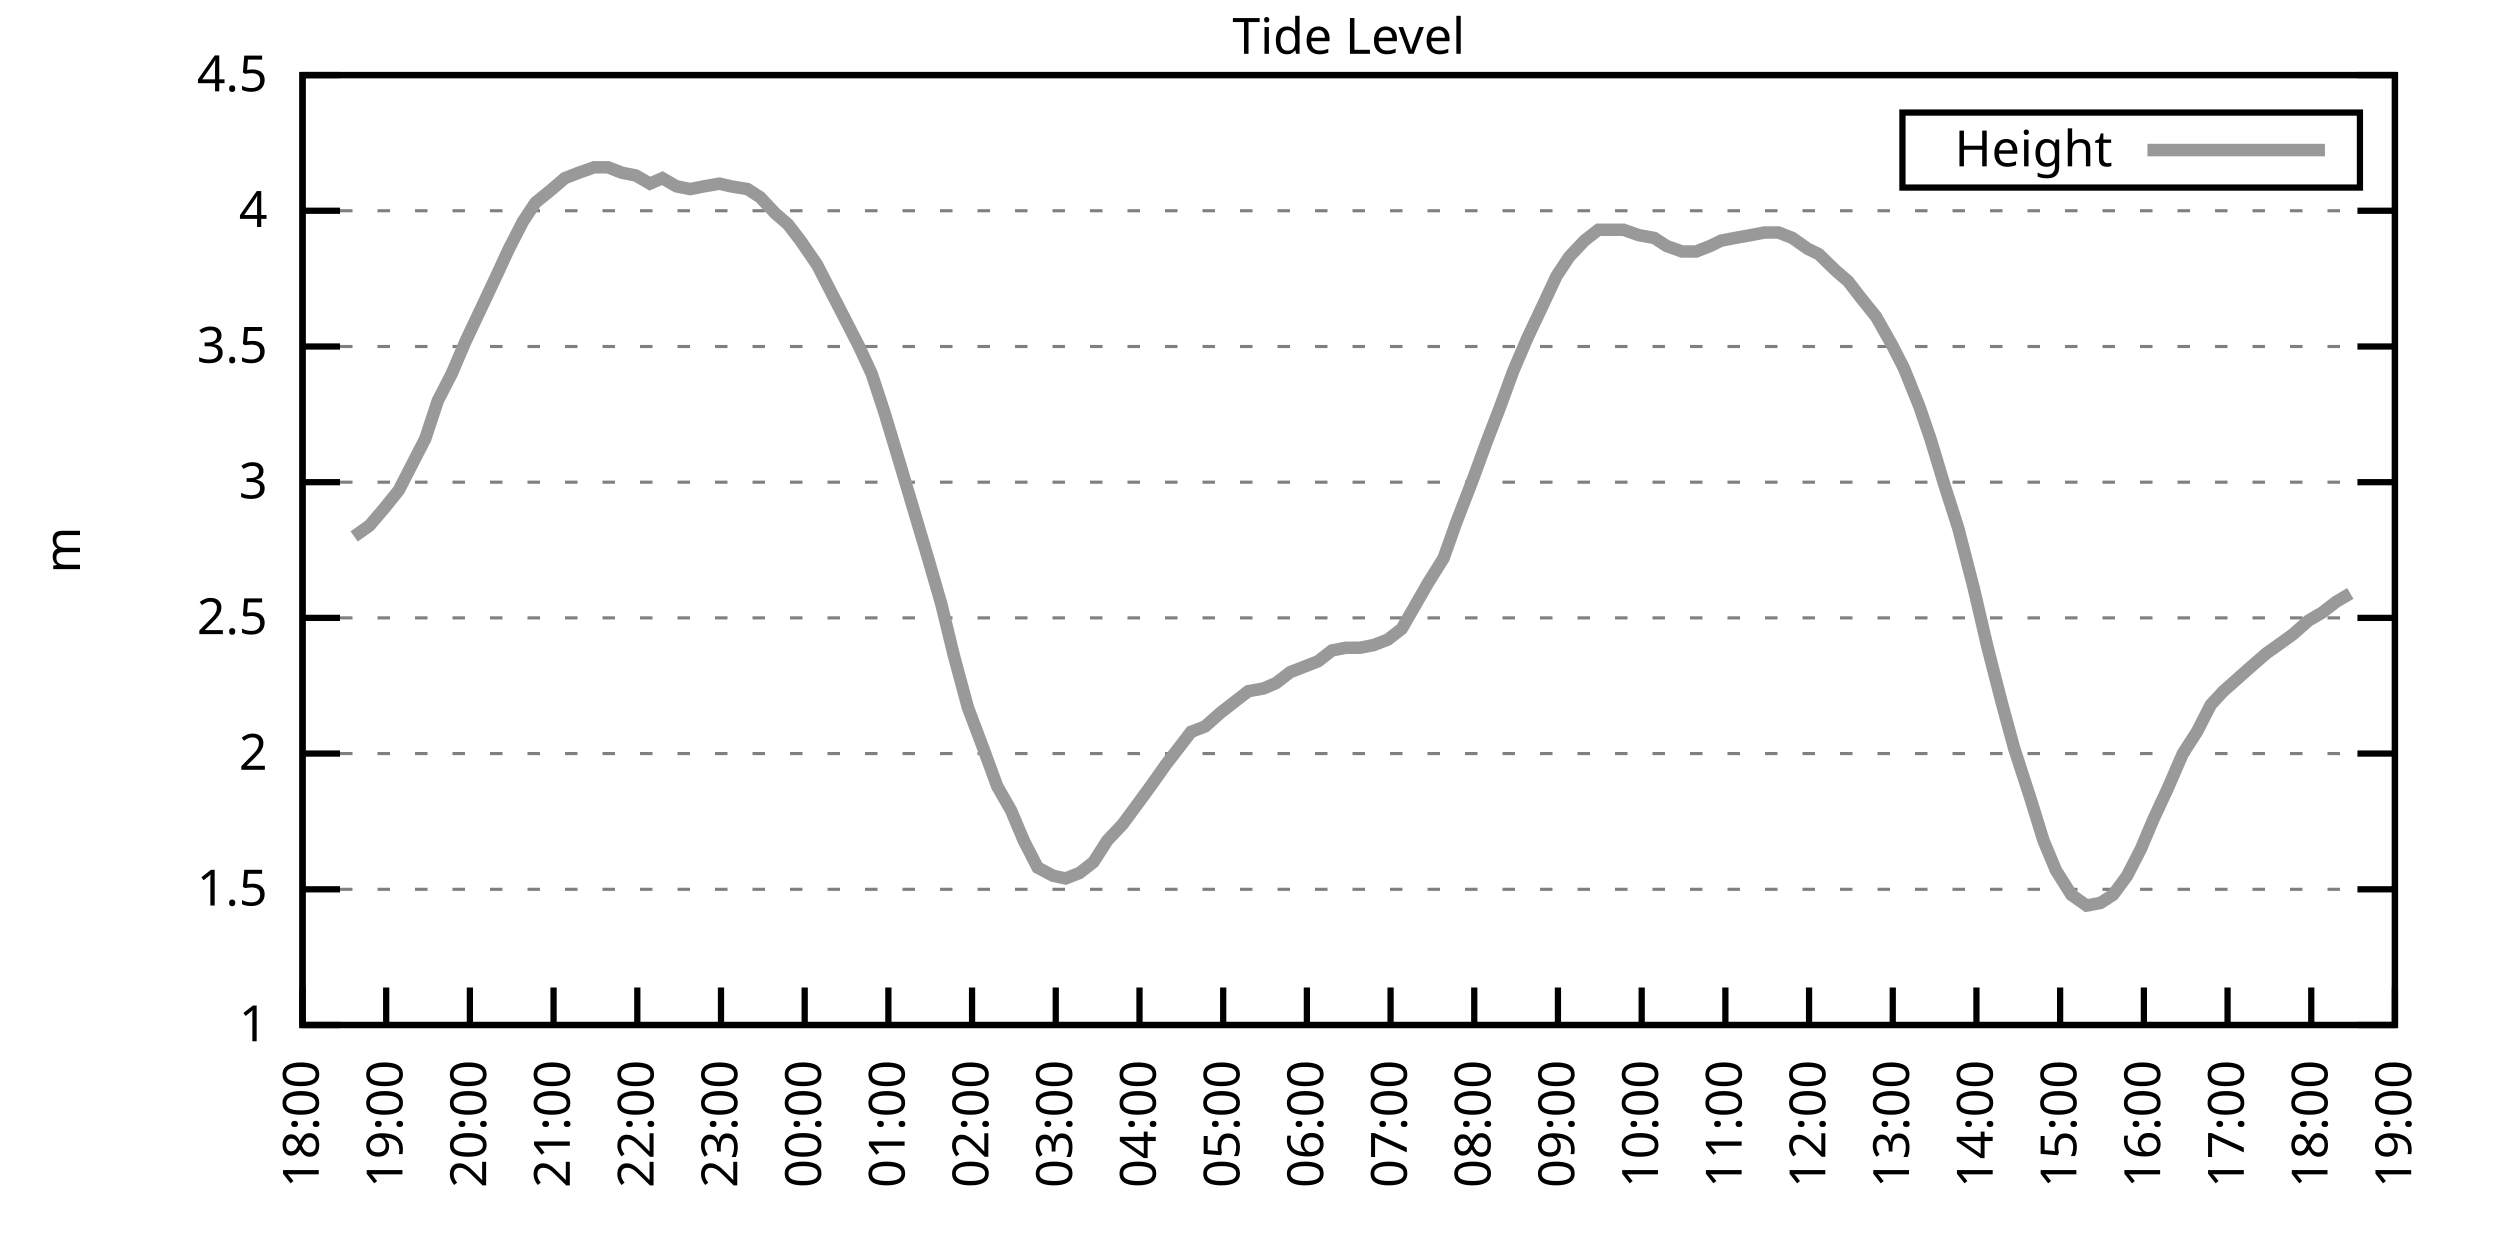
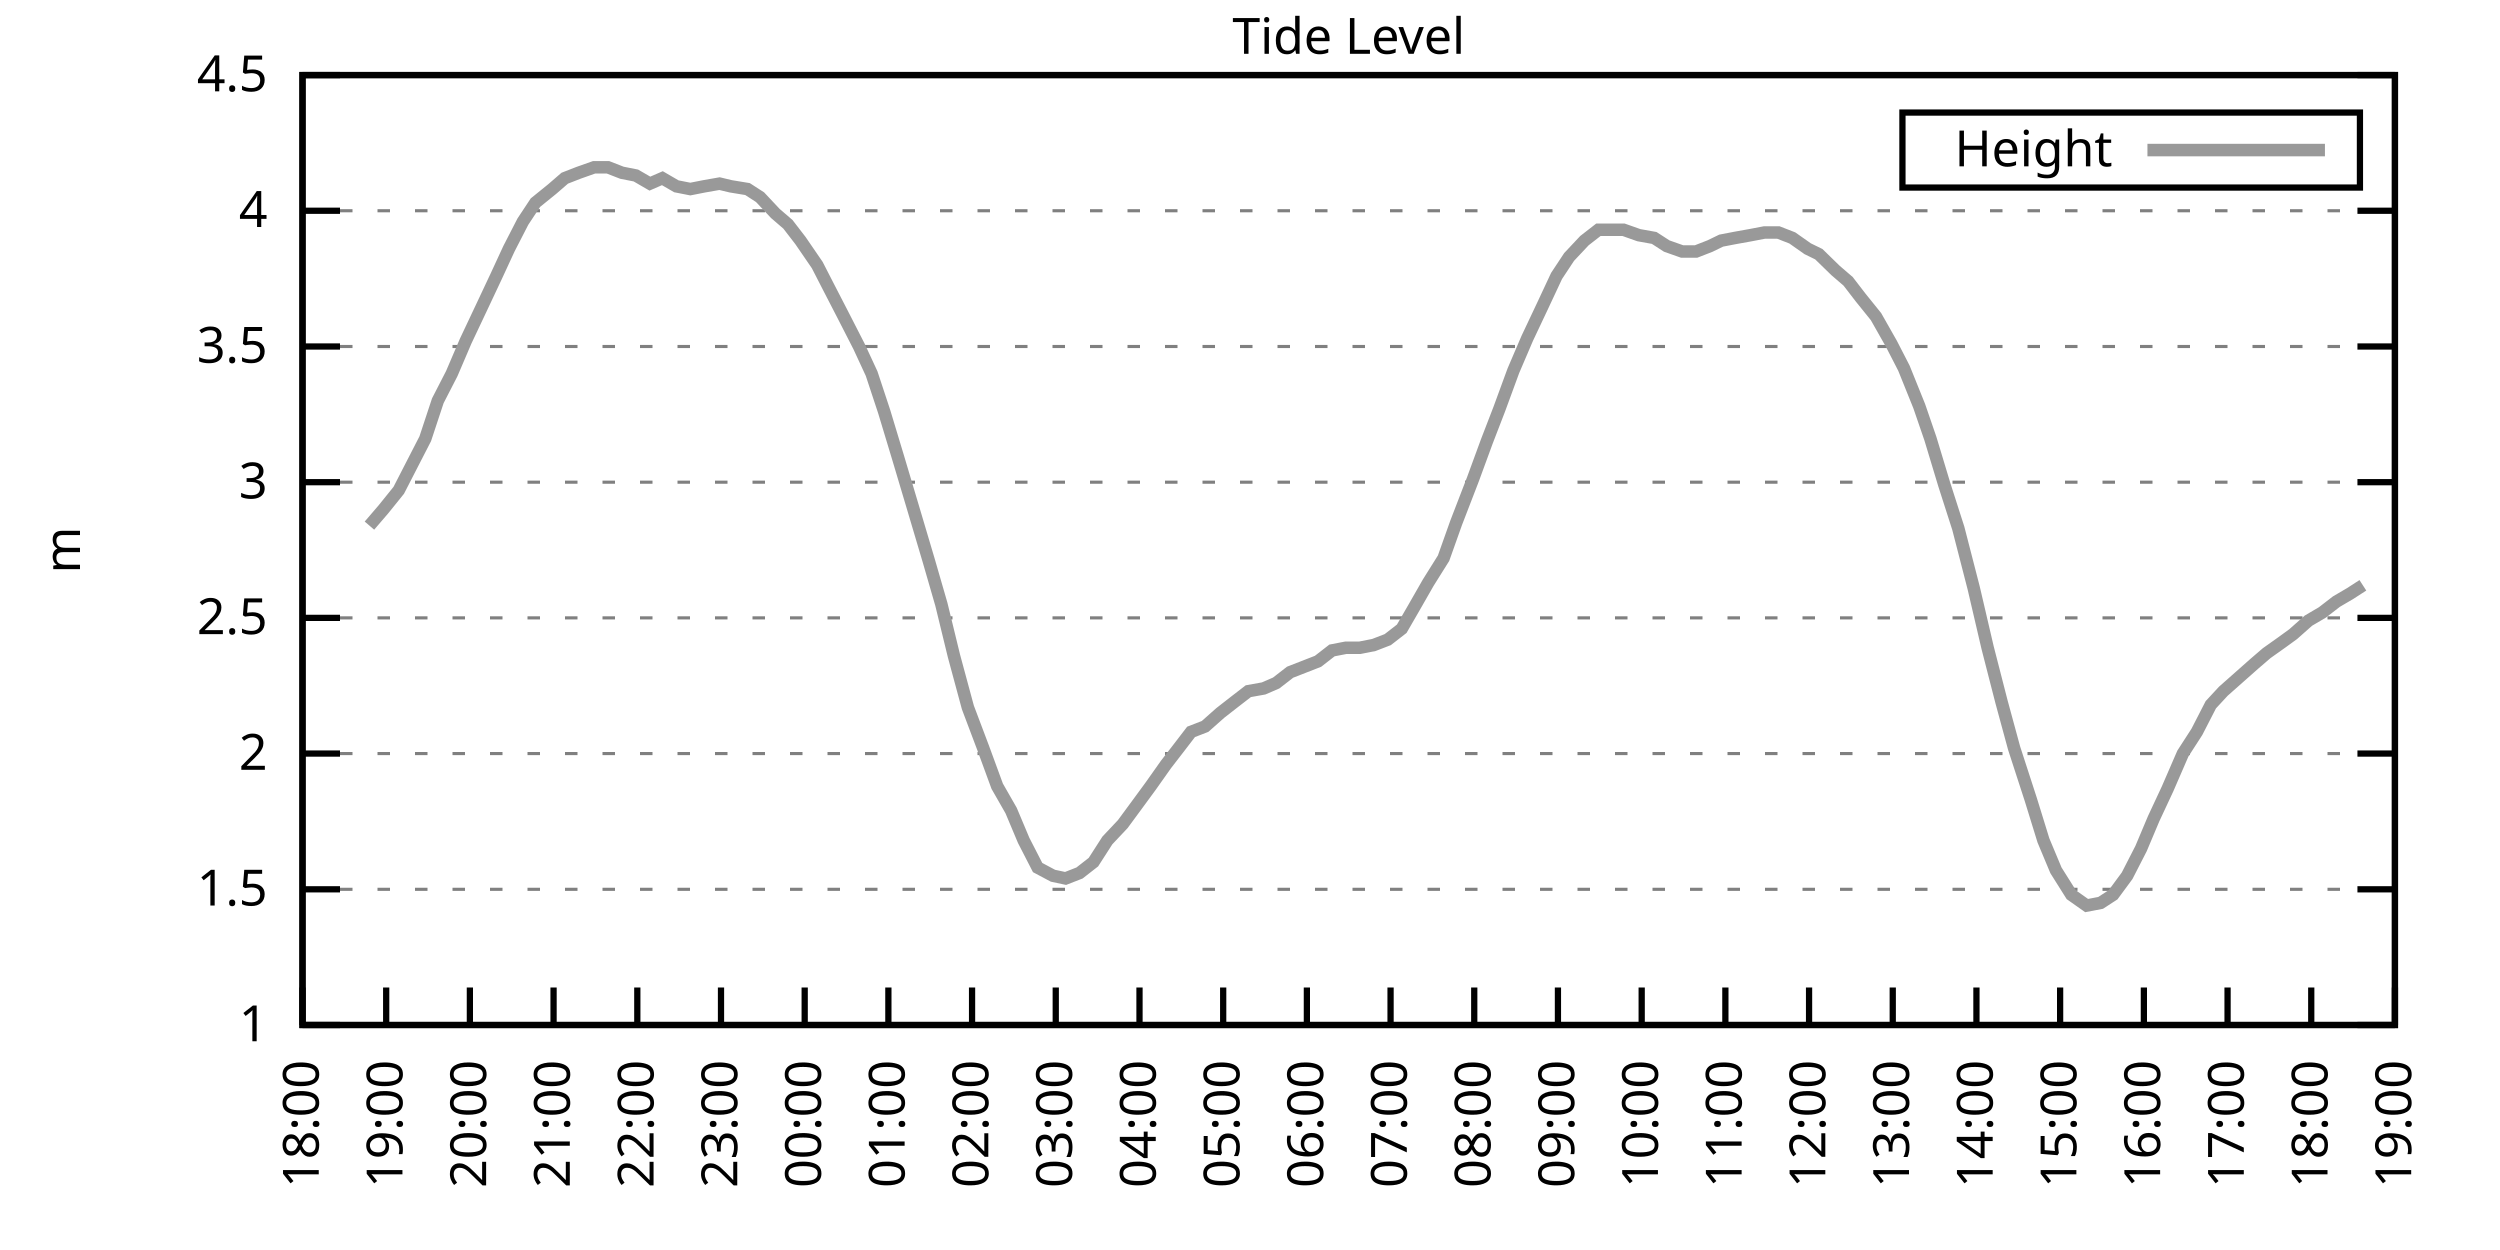
<svg xmlns="http://www.w3.org/2000/svg" xmlns:xlink="http://www.w3.org/1999/xlink" width="400" height="200" viewBox="0 0 400 200">
  <g id="gnuplot_canvas">
    <rect x="0" y="0" width="400" height="200" fill="none" />
    <defs>
      <circle id="gpDot" r="0.5" stroke-width="0.5" stroke="currentColor" />
      <path id="gpPt0" stroke-width="0.333" stroke="currentColor" d="M-1,0 h2 M0,-1 v2" />
      <path id="gpPt1" stroke-width="0.333" stroke="currentColor" d="M-1,-1 L1,1 M1,-1 L-1,1" />
      <path id="gpPt2" stroke-width="0.333" stroke="currentColor" d="M-1,0 L1,0 M0,-1 L0,1 M-1,-1 L1,1 M-1,1 L1,-1" />
      <rect id="gpPt3" stroke-width="0.333" stroke="currentColor" x="-1" y="-1" width="2" height="2" />
      <rect id="gpPt4" stroke-width="0.333" stroke="currentColor" fill="currentColor" x="-1" y="-1" width="2" height="2" />
      <circle id="gpPt5" stroke-width="0.333" stroke="currentColor" cx="0" cy="0" r="1" />
      <use xlink:href="#gpPt5" id="gpPt6" fill="currentColor" stroke="none" />
      <path id="gpPt7" stroke-width="0.333" stroke="currentColor" d="M0,-1.33 L-1.33,0.67 L1.33,0.67 z" />
      <use xlink:href="#gpPt7" id="gpPt8" fill="currentColor" stroke="none" />
      <use xlink:href="#gpPt7" id="gpPt9" stroke="currentColor" transform="rotate(180)" />
      <use xlink:href="#gpPt9" id="gpPt10" fill="currentColor" stroke="none" />
      <use xlink:href="#gpPt3" id="gpPt11" stroke="currentColor" transform="rotate(45)" />
      <use xlink:href="#gpPt11" id="gpPt12" fill="currentColor" stroke="none" />
      <path id="gpPt13" stroke-width="0.333" stroke="currentColor" d="M0,1.330 L1.265,0.411 L0.782,-1.067 L-0.782,-1.076 L-1.265,0.411 z" />
      <use xlink:href="#gpPt13" id="gpPt14" fill="currentColor" stroke="none" />
      <filter id="textbox" filterUnits="objectBoundingBox" x="0" y="0" height="1" width="1">
        <feFlood flood-color="white" flood-opacity="1" result="bgnd" />
        <feComposite in="SourceGraphic" in2="bgnd" operator="atop" />
      </filter>
      <filter id="greybox" filterUnits="objectBoundingBox" x="0" y="0" height="1" width="1">
        <feFlood flood-color="lightgrey" flood-opacity="1" result="grey" />
        <feComposite in="SourceGraphic" in2="grey" operator="atop" />
      </filter>
    </defs>
    <g fill="none" color="white" stroke="currentColor" stroke-width="1.00" stroke-linecap="butt" stroke-linejoin="miter">
</g>
    <g fill="none" color="black" stroke="currentColor" stroke-width="1.00" stroke-linecap="butt" stroke-linejoin="miter">
      <g stroke="none" shape-rendering="crispEdges">
        <polygon fill="rgb(255, 255, 255)" points="48.40,164.00 383.18,164.00 383.18,12.02 48.40,12.02 " />
      </g>
    </g>
    <g fill="none" color="black" stroke="currentColor" stroke-width="1.00" stroke-linecap="butt" stroke-linejoin="miter">
</g>
    <g fill="none" color="black" stroke="black" stroke-width="0.50" stroke-linecap="butt" stroke-linejoin="miter">
</g>
    <g fill="none" color="gray" stroke="currentColor" stroke-width="0.50" stroke-linecap="butt" stroke-linejoin="miter">
      <path stroke="gray" stroke-dasharray="2,4" class="gridline" d="M48.40,164.00 L383.19,164.00  " />
    </g>
    <g fill="none" color="gray" stroke="gray" stroke-width="1.00" stroke-linecap="butt" stroke-linejoin="miter">
</g>
    <g fill="none" color="black" stroke="currentColor" stroke-width="1.00" stroke-linecap="butt" stroke-linejoin="miter">
      <path stroke="black" d="M48.40,164.00 L54.40,164.00 M383.19,164.00 L377.19,164.00  " />
      <g transform="translate(42.80,166.60)" stroke="none" fill="black" font-family="Sans" font-size="8.00" text-anchor="end">
        <text>
          <tspan font-family="Sans"> 1</tspan>
        </text>
      </g>
    </g>
    <g fill="none" color="black" stroke="currentColor" stroke-width="1.00" stroke-linecap="butt" stroke-linejoin="miter">
</g>
    <g fill="none" color="black" stroke="black" stroke-width="0.50" stroke-linecap="butt" stroke-linejoin="miter">
</g>
    <g fill="none" color="gray" stroke="currentColor" stroke-width="0.50" stroke-linecap="butt" stroke-linejoin="miter">
      <path stroke="gray" stroke-dasharray="2,4" class="gridline" d="M48.40,142.29 L383.19,142.29  " />
    </g>
    <g fill="none" color="gray" stroke="gray" stroke-width="1.00" stroke-linecap="butt" stroke-linejoin="miter">
</g>
    <g fill="none" color="black" stroke="currentColor" stroke-width="1.00" stroke-linecap="butt" stroke-linejoin="miter">
      <path stroke="black" d="M48.40,142.29 L54.40,142.29 M383.19,142.29 L377.19,142.29  " />
      <g transform="translate(42.80,144.89)" stroke="none" fill="black" font-family="Sans" font-size="8.00" text-anchor="end">
        <text>
          <tspan font-family="Sans"> 1.5</tspan>
        </text>
      </g>
    </g>
    <g fill="none" color="black" stroke="currentColor" stroke-width="1.00" stroke-linecap="butt" stroke-linejoin="miter">
</g>
    <g fill="none" color="black" stroke="black" stroke-width="0.50" stroke-linecap="butt" stroke-linejoin="miter">
</g>
    <g fill="none" color="gray" stroke="currentColor" stroke-width="0.50" stroke-linecap="butt" stroke-linejoin="miter">
      <path stroke="gray" stroke-dasharray="2,4" class="gridline" d="M48.40,120.57 L383.19,120.57  " />
    </g>
    <g fill="none" color="gray" stroke="gray" stroke-width="1.00" stroke-linecap="butt" stroke-linejoin="miter">
</g>
    <g fill="none" color="black" stroke="currentColor" stroke-width="1.00" stroke-linecap="butt" stroke-linejoin="miter">
      <path stroke="black" d="M48.40,120.57 L54.40,120.57 M383.19,120.57 L377.19,120.57  " />
      <g transform="translate(42.80,123.17)" stroke="none" fill="black" font-family="Sans" font-size="8.00" text-anchor="end">
        <text>
          <tspan font-family="Sans"> 2</tspan>
        </text>
      </g>
    </g>
    <g fill="none" color="black" stroke="currentColor" stroke-width="1.00" stroke-linecap="butt" stroke-linejoin="miter">
</g>
    <g fill="none" color="black" stroke="black" stroke-width="0.50" stroke-linecap="butt" stroke-linejoin="miter">
</g>
    <g fill="none" color="gray" stroke="currentColor" stroke-width="0.50" stroke-linecap="butt" stroke-linejoin="miter">
      <path stroke="gray" stroke-dasharray="2,4" class="gridline" d="M48.40,98.86 L383.19,98.86  " />
    </g>
    <g fill="none" color="gray" stroke="gray" stroke-width="1.00" stroke-linecap="butt" stroke-linejoin="miter">
</g>
    <g fill="none" color="black" stroke="currentColor" stroke-width="1.00" stroke-linecap="butt" stroke-linejoin="miter">
      <path stroke="black" d="M48.40,98.86 L54.40,98.86 M383.19,98.86 L377.19,98.86  " />
      <g transform="translate(42.80,101.46)" stroke="none" fill="black" font-family="Sans" font-size="8.00" text-anchor="end">
        <text>
          <tspan font-family="Sans"> 2.5</tspan>
        </text>
      </g>
    </g>
    <g fill="none" color="black" stroke="currentColor" stroke-width="1.00" stroke-linecap="butt" stroke-linejoin="miter">
</g>
    <g fill="none" color="black" stroke="black" stroke-width="0.50" stroke-linecap="butt" stroke-linejoin="miter">
</g>
    <g fill="none" color="gray" stroke="currentColor" stroke-width="0.50" stroke-linecap="butt" stroke-linejoin="miter">
      <path stroke="gray" stroke-dasharray="2,4" class="gridline" d="M48.40,77.15 L383.19,77.15  " />
    </g>
    <g fill="none" color="gray" stroke="gray" stroke-width="1.00" stroke-linecap="butt" stroke-linejoin="miter">
</g>
    <g fill="none" color="black" stroke="currentColor" stroke-width="1.00" stroke-linecap="butt" stroke-linejoin="miter">
      <path stroke="black" d="M48.40,77.15 L54.40,77.15 M383.19,77.15 L377.19,77.15  " />
      <g transform="translate(42.80,79.75)" stroke="none" fill="black" font-family="Sans" font-size="8.00" text-anchor="end">
        <text>
          <tspan font-family="Sans"> 3</tspan>
        </text>
      </g>
    </g>
    <g fill="none" color="black" stroke="currentColor" stroke-width="1.00" stroke-linecap="butt" stroke-linejoin="miter">
</g>
    <g fill="none" color="black" stroke="black" stroke-width="0.50" stroke-linecap="butt" stroke-linejoin="miter">
</g>
    <g fill="none" color="gray" stroke="currentColor" stroke-width="0.50" stroke-linecap="butt" stroke-linejoin="miter">
      <path stroke="gray" stroke-dasharray="2,4" class="gridline" d="M48.40,55.44 L383.19,55.44  " />
    </g>
    <g fill="none" color="gray" stroke="gray" stroke-width="1.00" stroke-linecap="butt" stroke-linejoin="miter">
</g>
    <g fill="none" color="black" stroke="currentColor" stroke-width="1.00" stroke-linecap="butt" stroke-linejoin="miter">
      <path stroke="black" d="M48.40,55.44 L54.40,55.44 M383.19,55.44 L377.19,55.44  " />
      <g transform="translate(42.80,58.04)" stroke="none" fill="black" font-family="Sans" font-size="8.00" text-anchor="end">
        <text>
          <tspan font-family="Sans"> 3.5</tspan>
        </text>
      </g>
    </g>
    <g fill="none" color="black" stroke="currentColor" stroke-width="1.00" stroke-linecap="butt" stroke-linejoin="miter">
</g>
    <g fill="none" color="black" stroke="black" stroke-width="0.50" stroke-linecap="butt" stroke-linejoin="miter">
</g>
    <g fill="none" color="gray" stroke="currentColor" stroke-width="0.50" stroke-linecap="butt" stroke-linejoin="miter">
      <path stroke="gray" stroke-dasharray="2,4" class="gridline" d="M48.40,33.72 L383.19,33.72  " />
    </g>
    <g fill="none" color="gray" stroke="gray" stroke-width="1.00" stroke-linecap="butt" stroke-linejoin="miter">
</g>
    <g fill="none" color="black" stroke="currentColor" stroke-width="1.00" stroke-linecap="butt" stroke-linejoin="miter">
      <path stroke="black" d="M48.40,33.72 L54.40,33.72 M383.19,33.72 L377.19,33.72  " />
      <g transform="translate(42.80,36.32)" stroke="none" fill="black" font-family="Sans" font-size="8.00" text-anchor="end">
        <text>
          <tspan font-family="Sans"> 4</tspan>
        </text>
      </g>
    </g>
    <g fill="none" color="black" stroke="currentColor" stroke-width="1.00" stroke-linecap="butt" stroke-linejoin="miter">
</g>
    <g fill="none" color="black" stroke="black" stroke-width="0.50" stroke-linecap="butt" stroke-linejoin="miter">
</g>
    <g fill="none" color="gray" stroke="currentColor" stroke-width="0.50" stroke-linecap="butt" stroke-linejoin="miter">
      <path stroke="gray" stroke-dasharray="2,4" class="gridline" d="M48.40,12.01 L383.19,12.01  " />
    </g>
    <g fill="none" color="gray" stroke="gray" stroke-width="1.00" stroke-linecap="butt" stroke-linejoin="miter">
</g>
    <g fill="none" color="black" stroke="currentColor" stroke-width="1.00" stroke-linecap="butt" stroke-linejoin="miter">
      <path stroke="black" d="M48.40,12.01 L54.40,12.01 M383.19,12.01 L377.19,12.01  " />
      <g transform="translate(42.80,14.61)" stroke="none" fill="black" font-family="Sans" font-size="8.00" text-anchor="end">
        <text>
          <tspan font-family="Sans"> 4.5</tspan>
        </text>
      </g>
    </g>
    <g fill="none" color="black" stroke="currentColor" stroke-width="1.00" stroke-linecap="butt" stroke-linejoin="miter">
      <path stroke="black" d="M48.40,164.00 L48.40,158.00  " />
      <g transform="translate(51.00,169.60) rotate(270.00)" stroke="none" fill="black" font-family="Sans" font-size="8.00" text-anchor="end">
        <text>
          <tspan font-family="Sans">18:00</tspan>
        </text>
      </g>
    </g>
    <g fill="none" color="black" stroke="currentColor" stroke-width="1.00" stroke-linecap="butt" stroke-linejoin="miter">
      <path stroke="black" d="M61.79,164.00 L61.79,158.00  " />
      <g transform="translate(64.39,169.60) rotate(270.00)" stroke="none" fill="black" font-family="Sans" font-size="8.00" text-anchor="end">
        <text>
          <tspan font-family="Sans">19:00</tspan>
        </text>
      </g>
    </g>
    <g fill="none" color="black" stroke="currentColor" stroke-width="1.00" stroke-linecap="butt" stroke-linejoin="miter">
      <path stroke="black" d="M75.18,164.00 L75.18,158.00  " />
      <g transform="translate(77.78,169.60) rotate(270.00)" stroke="none" fill="black" font-family="Sans" font-size="8.00" text-anchor="end">
        <text>
          <tspan font-family="Sans">20:00</tspan>
        </text>
      </g>
    </g>
    <g fill="none" color="black" stroke="currentColor" stroke-width="1.00" stroke-linecap="butt" stroke-linejoin="miter">
      <path stroke="black" d="M88.57,164.00 L88.57,158.00  " />
      <g transform="translate(91.17,169.60) rotate(270.00)" stroke="none" fill="black" font-family="Sans" font-size="8.00" text-anchor="end">
        <text>
          <tspan font-family="Sans">21:00</tspan>
        </text>
      </g>
    </g>
    <g fill="none" color="black" stroke="currentColor" stroke-width="1.00" stroke-linecap="butt" stroke-linejoin="miter">
      <path stroke="black" d="M101.97,164.00 L101.97,158.00  " />
      <g transform="translate(104.57,169.60) rotate(270.00)" stroke="none" fill="black" font-family="Sans" font-size="8.00" text-anchor="end">
        <text>
          <tspan font-family="Sans">22:00</tspan>
        </text>
      </g>
    </g>
    <g fill="none" color="black" stroke="currentColor" stroke-width="1.00" stroke-linecap="butt" stroke-linejoin="miter">
      <path stroke="black" d="M115.36,164.00 L115.36,158.00  " />
      <g transform="translate(117.96,169.60) rotate(270.00)" stroke="none" fill="black" font-family="Sans" font-size="8.00" text-anchor="end">
        <text>
          <tspan font-family="Sans">23:00</tspan>
        </text>
      </g>
    </g>
    <g fill="none" color="black" stroke="currentColor" stroke-width="1.00" stroke-linecap="butt" stroke-linejoin="miter">
      <path stroke="black" d="M128.75,164.00 L128.75,158.00  " />
      <g transform="translate(131.35,169.60) rotate(270.00)" stroke="none" fill="black" font-family="Sans" font-size="8.00" text-anchor="end">
        <text>
          <tspan font-family="Sans">00:00</tspan>
        </text>
      </g>
    </g>
    <g fill="none" color="black" stroke="currentColor" stroke-width="1.00" stroke-linecap="butt" stroke-linejoin="miter">
      <path stroke="black" d="M142.14,164.00 L142.14,158.00  " />
      <g transform="translate(144.74,169.60) rotate(270.00)" stroke="none" fill="black" font-family="Sans" font-size="8.00" text-anchor="end">
        <text>
          <tspan font-family="Sans">01:00</tspan>
        </text>
      </g>
    </g>
    <g fill="none" color="black" stroke="currentColor" stroke-width="1.00" stroke-linecap="butt" stroke-linejoin="miter">
      <path stroke="black" d="M155.53,164.00 L155.53,158.00  " />
      <g transform="translate(158.13,169.60) rotate(270.00)" stroke="none" fill="black" font-family="Sans" font-size="8.00" text-anchor="end">
        <text>
          <tspan font-family="Sans">02:00</tspan>
        </text>
      </g>
    </g>
    <g fill="none" color="black" stroke="currentColor" stroke-width="1.00" stroke-linecap="butt" stroke-linejoin="miter">
      <path stroke="black" d="M168.92,164.00 L168.92,158.00  " />
      <g transform="translate(171.52,169.60) rotate(270.00)" stroke="none" fill="black" font-family="Sans" font-size="8.00" text-anchor="end">
        <text>
          <tspan font-family="Sans">03:00</tspan>
        </text>
      </g>
    </g>
    <g fill="none" color="black" stroke="currentColor" stroke-width="1.00" stroke-linecap="butt" stroke-linejoin="miter">
      <path stroke="black" d="M182.32,164.00 L182.32,158.00  " />
      <g transform="translate(184.92,169.60) rotate(270.00)" stroke="none" fill="black" font-family="Sans" font-size="8.00" text-anchor="end">
        <text>
          <tspan font-family="Sans">04:00</tspan>
        </text>
      </g>
    </g>
    <g fill="none" color="black" stroke="currentColor" stroke-width="1.00" stroke-linecap="butt" stroke-linejoin="miter">
      <path stroke="black" d="M195.71,164.00 L195.71,158.00  " />
      <g transform="translate(198.31,169.60) rotate(270.00)" stroke="none" fill="black" font-family="Sans" font-size="8.00" text-anchor="end">
        <text>
          <tspan font-family="Sans">05:00</tspan>
        </text>
      </g>
    </g>
    <g fill="none" color="black" stroke="currentColor" stroke-width="1.00" stroke-linecap="butt" stroke-linejoin="miter">
      <path stroke="black" d="M209.10,164.00 L209.10,158.00  " />
      <g transform="translate(211.70,169.60) rotate(270.00)" stroke="none" fill="black" font-family="Sans" font-size="8.00" text-anchor="end">
        <text>
          <tspan font-family="Sans">06:00</tspan>
        </text>
      </g>
    </g>
    <g fill="none" color="black" stroke="currentColor" stroke-width="1.00" stroke-linecap="butt" stroke-linejoin="miter">
      <path stroke="black" d="M222.49,164.00 L222.49,158.00  " />
      <g transform="translate(225.09,169.60) rotate(270.00)" stroke="none" fill="black" font-family="Sans" font-size="8.00" text-anchor="end">
        <text>
          <tspan font-family="Sans">07:00</tspan>
        </text>
      </g>
    </g>
    <g fill="none" color="black" stroke="currentColor" stroke-width="1.00" stroke-linecap="butt" stroke-linejoin="miter">
      <path stroke="black" d="M235.88,164.00 L235.88,158.00  " />
      <g transform="translate(238.48,169.60) rotate(270.00)" stroke="none" fill="black" font-family="Sans" font-size="8.00" text-anchor="end">
        <text>
          <tspan font-family="Sans">08:00</tspan>
        </text>
      </g>
    </g>
    <g fill="none" color="black" stroke="currentColor" stroke-width="1.00" stroke-linecap="butt" stroke-linejoin="miter">
      <path stroke="black" d="M249.27,164.00 L249.27,158.00  " />
      <g transform="translate(251.87,169.60) rotate(270.00)" stroke="none" fill="black" font-family="Sans" font-size="8.00" text-anchor="end">
        <text>
          <tspan font-family="Sans">09:00</tspan>
        </text>
      </g>
    </g>
    <g fill="none" color="black" stroke="currentColor" stroke-width="1.00" stroke-linecap="butt" stroke-linejoin="miter">
      <path stroke="black" d="M262.67,164.00 L262.67,158.00  " />
      <g transform="translate(265.27,169.60) rotate(270.00)" stroke="none" fill="black" font-family="Sans" font-size="8.00" text-anchor="end">
        <text>
          <tspan font-family="Sans">10:00</tspan>
        </text>
      </g>
    </g>
    <g fill="none" color="black" stroke="currentColor" stroke-width="1.00" stroke-linecap="butt" stroke-linejoin="miter">
      <path stroke="black" d="M276.06,164.00 L276.06,158.00  " />
      <g transform="translate(278.66,169.60) rotate(270.00)" stroke="none" fill="black" font-family="Sans" font-size="8.00" text-anchor="end">
        <text>
          <tspan font-family="Sans">11:00</tspan>
        </text>
      </g>
    </g>
    <g fill="none" color="black" stroke="currentColor" stroke-width="1.00" stroke-linecap="butt" stroke-linejoin="miter">
      <path stroke="black" d="M289.45,164.00 L289.45,158.00  " />
      <g transform="translate(292.05,169.60) rotate(270.00)" stroke="none" fill="black" font-family="Sans" font-size="8.00" text-anchor="end">
        <text>
          <tspan font-family="Sans">12:00</tspan>
        </text>
      </g>
    </g>
    <g fill="none" color="black" stroke="currentColor" stroke-width="1.00" stroke-linecap="butt" stroke-linejoin="miter">
      <path stroke="black" d="M302.84,164.00 L302.84,158.00  " />
      <g transform="translate(305.44,169.60) rotate(270.00)" stroke="none" fill="black" font-family="Sans" font-size="8.00" text-anchor="end">
        <text>
          <tspan font-family="Sans">13:00</tspan>
        </text>
      </g>
    </g>
    <g fill="none" color="black" stroke="currentColor" stroke-width="1.00" stroke-linecap="butt" stroke-linejoin="miter">
      <path stroke="black" d="M316.23,164.00 L316.23,158.00  " />
      <g transform="translate(318.83,169.60) rotate(270.00)" stroke="none" fill="black" font-family="Sans" font-size="8.00" text-anchor="end">
        <text>
          <tspan font-family="Sans">14:00</tspan>
        </text>
      </g>
    </g>
    <g fill="none" color="black" stroke="currentColor" stroke-width="1.00" stroke-linecap="butt" stroke-linejoin="miter">
      <path stroke="black" d="M329.62,164.00 L329.62,158.00  " />
      <g transform="translate(332.22,169.60) rotate(270.00)" stroke="none" fill="black" font-family="Sans" font-size="8.00" text-anchor="end">
        <text>
          <tspan font-family="Sans">15:00</tspan>
        </text>
      </g>
    </g>
    <g fill="none" color="black" stroke="currentColor" stroke-width="1.00" stroke-linecap="butt" stroke-linejoin="miter">
      <path stroke="black" d="M343.02,164.00 L343.02,158.00  " />
      <g transform="translate(345.62,169.60) rotate(270.00)" stroke="none" fill="black" font-family="Sans" font-size="8.00" text-anchor="end">
        <text>
          <tspan font-family="Sans">16:00</tspan>
        </text>
      </g>
    </g>
    <g fill="none" color="black" stroke="currentColor" stroke-width="1.00" stroke-linecap="butt" stroke-linejoin="miter">
      <path stroke="black" d="M356.41,164.00 L356.41,158.00  " />
      <g transform="translate(359.01,169.60) rotate(270.00)" stroke="none" fill="black" font-family="Sans" font-size="8.00" text-anchor="end">
        <text>
          <tspan font-family="Sans">17:00</tspan>
        </text>
      </g>
    </g>
    <g fill="none" color="black" stroke="currentColor" stroke-width="1.00" stroke-linecap="butt" stroke-linejoin="miter">
      <path stroke="black" d="M369.80,164.00 L369.80,158.00  " />
      <g transform="translate(372.40,169.60) rotate(270.00)" stroke="none" fill="black" font-family="Sans" font-size="8.00" text-anchor="end">
        <text>
          <tspan font-family="Sans">18:00</tspan>
        </text>
      </g>
    </g>
    <g fill="none" color="black" stroke="currentColor" stroke-width="1.00" stroke-linecap="butt" stroke-linejoin="miter">
      <path stroke="black" d="M383.19,164.00 L383.19,158.00  " />
      <g transform="translate(385.79,169.60) rotate(270.00)" stroke="none" fill="black" font-family="Sans" font-size="8.00" text-anchor="end">
        <text>
          <tspan font-family="Sans">19:00</tspan>
        </text>
      </g>
    </g>
    <g fill="none" color="black" stroke="currentColor" stroke-width="1.00" stroke-linecap="butt" stroke-linejoin="miter">
</g>
    <g fill="none" color="black" stroke="currentColor" stroke-width="1.00" stroke-linecap="butt" stroke-linejoin="miter">
      <path stroke="black" d="M48.40,12.01 L48.40,164.00 L383.19,164.00 L383.19,12.01 L48.40,12.01 Z  " />
    </g>
    <g fill="none" color="black" stroke="currentColor" stroke-width="1.00" stroke-linecap="butt" stroke-linejoin="miter">
</g>
    <g fill="none" color="black" stroke="currentColor" stroke-width="1.00" stroke-linecap="butt" stroke-linejoin="miter">
      <path stroke="black" d="M304.39,30.01 L304.39,18.01 L377.59,18.01 L377.59,30.01 L304.39,30.01 Z  " />
    </g>
    <g id="Tide_level_plot_1">
      <g fill="none" color="white" stroke="black" stroke-width="2.00" stroke-linecap="butt" stroke-linejoin="miter">
</g>
      <g fill="none" color="black" stroke="currentColor" stroke-width="2.00" stroke-linecap="butt" stroke-linejoin="miter">
        <g transform="translate(337.99,26.61)" stroke="none" fill="black" font-family="Sans" font-size="8.00" text-anchor="end">
          <text>
            <tspan font-family="Sans">Height</tspan>
          </text>
        </g>
      </g>
      <g fill="none" color="black" stroke="currentColor" stroke-width="2.00" stroke-linecap="butt" stroke-linejoin="miter">
-         <path stroke="rgb(153, 153, 153)" d="M343.59,24.01 L371.99,24.01 M56.66,85.83 L59.11,84.10 L61.35,81.49 L63.80,78.45 L66.03,74.11 L68.04,70.20   L70.05,64.12 L72.28,59.78 L74.51,54.57 L76.97,49.36 L79.42,44.15 L81.43,39.80 L83.66,35.46 L85.67,32.42   L88.35,30.25 L90.36,28.51 L92.59,27.64 L95.05,26.77 L97.28,26.77 L99.51,27.64 L101.74,28.08 L103.98,29.38   L105.98,28.51 L108.22,29.81 L110.45,30.25 L112.68,29.81 L115.13,29.38 L116.92,29.81 L119.60,30.25 L121.61,31.55   L124.06,34.16 L126.07,35.89 L128.08,38.50 L130.76,42.41 L132.54,45.88 L134.78,50.22 L137.45,55.44 L139.46,59.78   L141.47,65.86 L143.70,73.24 L146.16,81.49 L148.61,89.74 L150.62,96.69 L152.63,104.94 L154.86,113.19 L157.32,119.71   L159.55,125.79 L161.78,129.69 L163.79,134.47 L166.02,138.81 L168.48,140.12 L170.49,140.55 L172.72,139.68 L174.95,137.94   L177.18,134.47 L179.64,131.86 L181.87,128.83 L184.10,125.79 L186.56,122.31 L188.57,119.71 L190.57,117.10 L192.81,116.23   L195.26,114.06 L197.49,112.32 L199.73,110.59 L202.18,110.15 L204.19,109.28 L206.42,107.55 L208.65,106.68 L210.88,105.81   L213.12,104.07 L215.35,103.64 L217.58,103.64 L219.81,103.20 L222.04,102.34 L224.28,100.60 L226.29,97.12 L228.52,93.22   L230.97,89.31 L232.98,83.66 L235.66,76.71 L237.89,70.63 L239.90,65.42 L242.13,59.34 L244.36,54.13 L246.82,48.92   L249.05,44.15 L251.06,41.11 L253.51,38.50 L255.75,36.76 L257.76,36.76 L259.76,36.76 L262.22,37.63 L264.67,38.07   L266.68,39.37 L269.14,40.24 L271.37,40.24 L273.60,39.37 L275.39,38.50 L277.62,38.07 L280.07,37.63 L282.31,37.20   L284.54,37.20 L286.77,38.07 L289.23,39.80 L291.01,40.67 L293.69,43.28 L295.70,45.01 L297.71,47.62 L300.16,50.66   L302.62,55.00 L304.63,58.91 L307.08,64.99 L308.87,70.20 L311.10,77.58 L313.33,84.53 L315.79,94.08 L318.02,103.64   L320.25,112.32 L322.26,119.71 L324.94,127.96 L326.95,134.47 L328.95,139.25 L331.41,143.16 L333.86,144.89 L336.10,144.46   L338.10,143.16 L340.34,140.12 L342.57,135.77 L344.58,131.00 L346.81,126.22 L349.26,120.57 L351.50,117.10 L353.73,112.76   L355.74,110.59 L358.19,108.42 L360.65,106.24 L362.66,104.51 L365.11,102.77 L366.90,101.47 L369.35,99.30 L371.58,97.99   L373.82,96.26 L376.05,94.95  " />
+         <path stroke="rgb(153, 153, 153)" d="M343.59,24.01 L371.99,24.01 M59.11,84.10 L61.35,81.49 L63.80,78.45 L66.03,74.11 L68.04,70.20 L70.05,64.12   L72.28,59.78 L74.51,54.57 L76.97,49.36 L79.42,44.15 L81.43,39.80 L83.66,35.46 L85.67,32.42 L88.35,30.25   L90.36,28.51 L92.59,27.64 L95.05,26.77 L97.28,26.77 L99.51,27.64 L101.74,28.08 L103.98,29.38 L105.98,28.51   L108.22,29.81 L110.45,30.25 L112.68,29.81 L115.13,29.38 L116.92,29.81 L119.60,30.25 L121.61,31.55 L124.06,34.16   L126.07,35.89 L128.08,38.50 L130.76,42.41 L132.54,45.88 L134.78,50.22 L137.45,55.44 L139.46,59.78 L141.47,65.86   L143.70,73.24 L146.16,81.49 L148.61,89.74 L150.62,96.69 L152.63,104.94 L154.86,113.19 L157.32,119.71 L159.55,125.79   L161.78,129.69 L163.79,134.47 L166.02,138.81 L168.48,140.12 L170.49,140.55 L172.72,139.68 L174.95,137.94 L177.18,134.47   L179.64,131.86 L181.87,128.83 L184.10,125.79 L186.56,122.31 L188.57,119.71 L190.57,117.10 L192.81,116.23 L195.26,114.06   L197.49,112.32 L199.73,110.59 L202.18,110.15 L204.19,109.28 L206.42,107.55 L208.65,106.68 L210.88,105.81 L213.12,104.07   L215.35,103.64 L217.58,103.64 L219.81,103.20 L222.04,102.34 L224.28,100.60 L226.29,97.12 L228.52,93.22 L230.97,89.31   L232.98,83.66 L235.66,76.71 L237.89,70.63 L239.90,65.42 L242.13,59.34 L244.36,54.13 L246.82,48.92 L249.05,44.15   L251.06,41.11 L253.51,38.50 L255.75,36.76 L257.76,36.76 L259.76,36.76 L262.22,37.63 L264.67,38.07 L266.68,39.37   L269.14,40.24 L271.37,40.24 L273.60,39.37 L275.39,38.50 L277.62,38.07 L280.07,37.63 L282.31,37.20 L284.54,37.20   L286.77,38.07 L289.23,39.80 L291.01,40.67 L293.69,43.28 L295.70,45.01 L297.71,47.62 L300.16,50.66 L302.62,55.00   L304.63,58.91 L307.08,64.99 L308.87,70.20 L311.10,77.58 L313.33,84.53 L315.79,94.08 L318.02,103.64 L320.25,112.32   L322.26,119.71 L324.94,127.96 L326.95,134.47 L328.95,139.25 L331.41,143.16 L333.86,144.89 L336.10,144.46 L338.10,143.16   L340.34,140.12 L342.57,135.77 L344.58,131.00 L346.81,126.22 L349.26,120.57 L351.50,117.10 L353.73,112.76 L355.74,110.59   L358.19,108.42 L360.65,106.24 L362.66,104.51 L365.11,102.77 L366.90,101.47 L369.35,99.30 L371.58,97.99 L373.82,96.26   L376.05,94.95 L378.06,93.65  " />
      </g>
    </g>
    <g fill="none" color="black" stroke="currentColor" stroke-width="2.00" stroke-linecap="butt" stroke-linejoin="miter">
</g>
    <g fill="none" color="black" stroke="black" stroke-width="1.00" stroke-linecap="butt" stroke-linejoin="miter">
</g>
    <g fill="none" color="black" stroke="currentColor" stroke-width="1.00" stroke-linecap="butt" stroke-linejoin="miter">
      <path stroke="black" d="M48.40,12.01 L48.40,164.00 L383.19,164.00 L383.19,12.01 L48.40,12.01 Z  " />
      <g transform="translate(12.80,88.01) rotate(270.00)" stroke="none" fill="black" font-family="Sans" font-size="8.00" text-anchor="middle">
        <text>
          <tspan font-family="Sans">m</tspan>
        </text>
      </g>
    </g>
    <g fill="none" color="black" stroke="currentColor" stroke-width="1.00" stroke-linecap="butt" stroke-linejoin="miter">
</g>
    <g fill="none" color="black" stroke="currentColor" stroke-width="1.00" stroke-linecap="butt" stroke-linejoin="miter">
      <g transform="translate(215.79,8.61)" stroke="none" fill="black" font-family="Sans" font-size="8.00" text-anchor="middle">
        <text>
          <tspan font-family="Sans">Tide Level</tspan>
        </text>
      </g>
    </g>
    <g fill="none" color="black" stroke="currentColor" stroke-width="1.00" stroke-linecap="butt" stroke-linejoin="miter">
</g>
  </g>
</svg>
